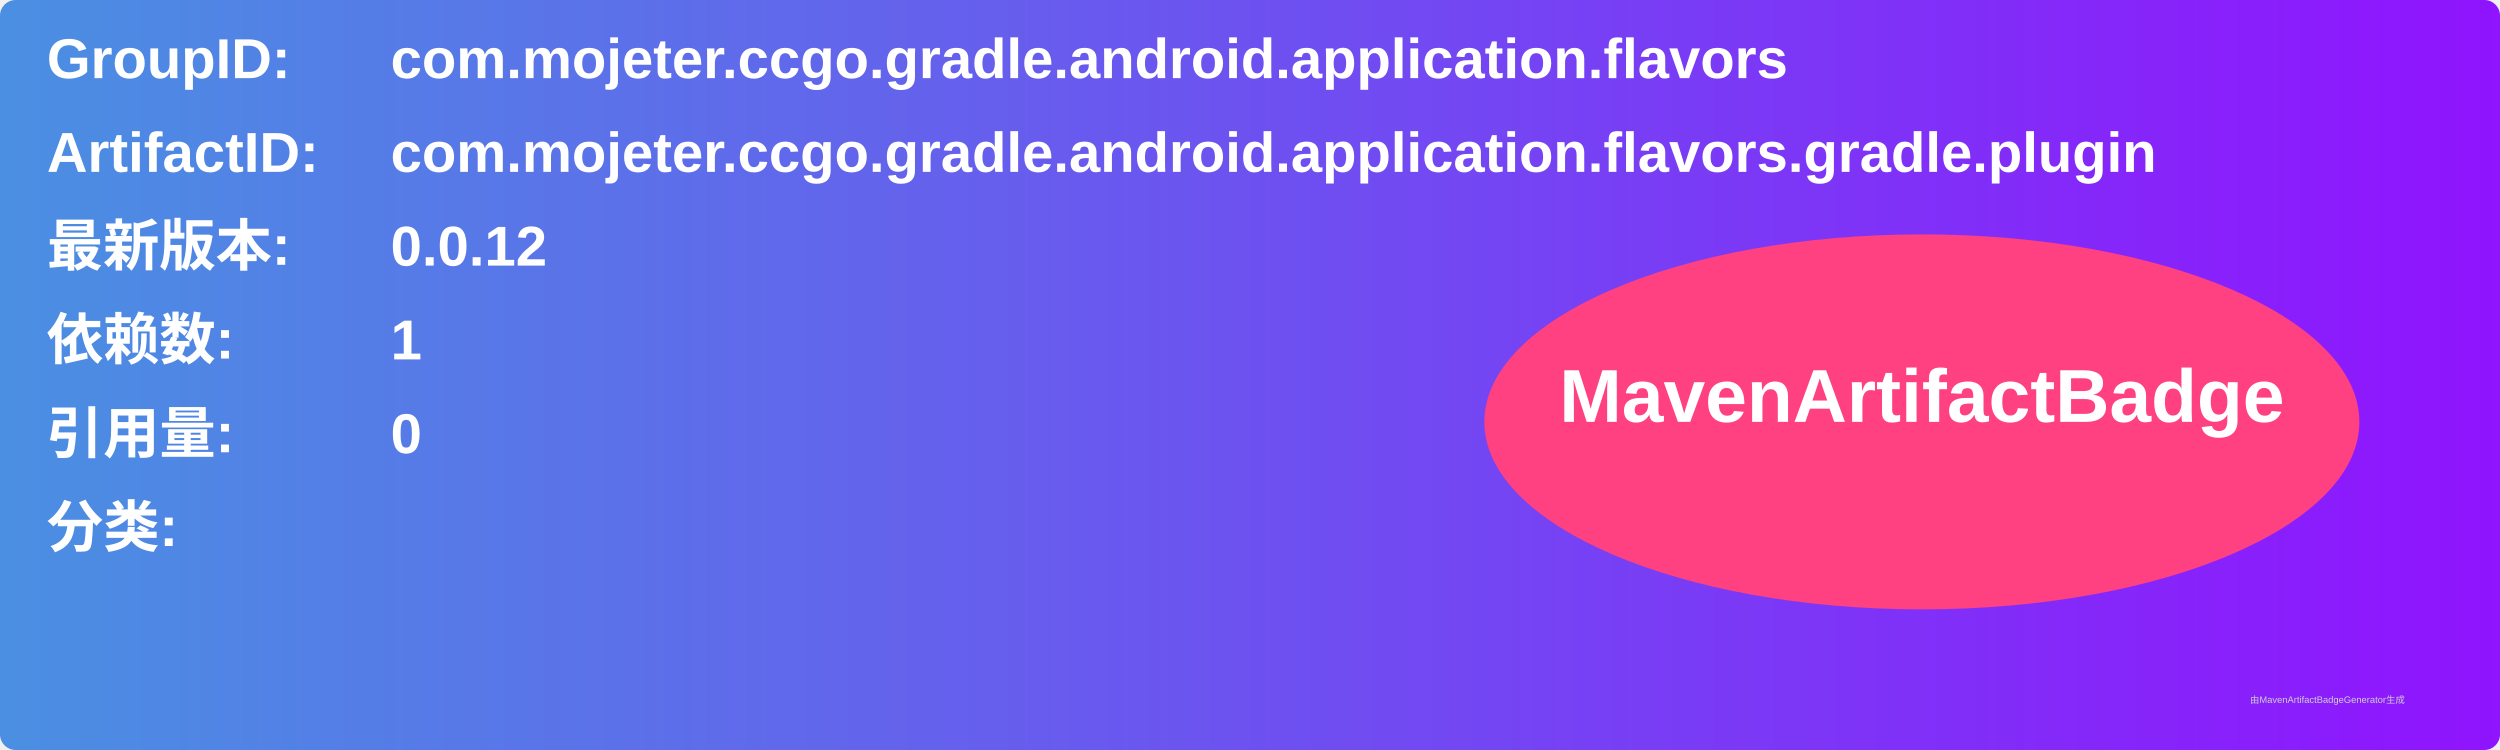
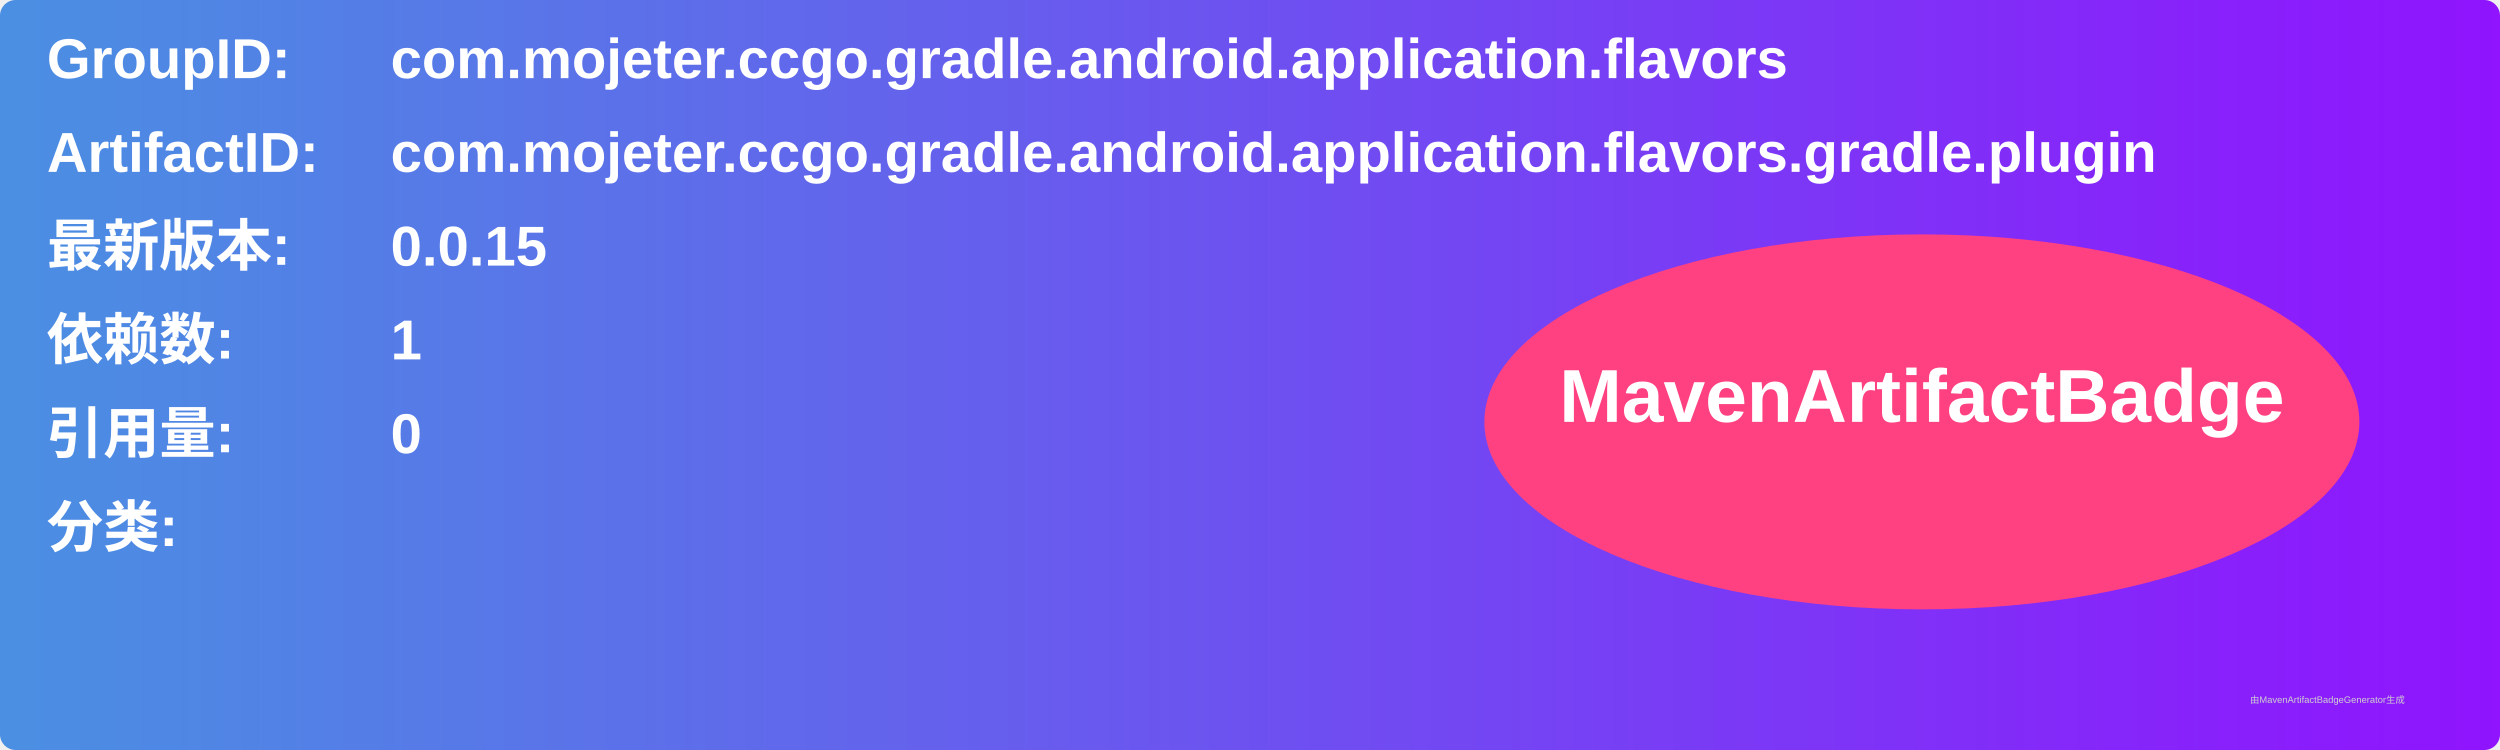
<svg xmlns="http://www.w3.org/2000/svg" width="800" height="240" viewBox="0 0 800 240">
  <linearGradient id="grad" x1="0%" y1="0%" x2="100%" y2="0%">
    <stop offset="0%" stop-color="#4a90e2" />
    <stop offset="100%" stop-color="#9013fe" />
  </linearGradient>
  <rect width="100%" height="100%" rx="5" ry="5" fill="url(#grad)" />
  <g transform="translate(15, 15)">
    <text x="0" y="10" font-family="Arial" font-size="18" fill="white" font-weight="bold" width="260">GroupID:</text>
    <text x="110" y="10" font-family="Arial" font-size="18" fill="white" font-weight="bold" width="460">com.mojeter.ccgo.gradle.android.application.flavors</text>
    <text x="0" y="40" font-family="Arial" font-size="18" fill="white" font-weight="bold" width="260">ArtifactID:</text>
    <text x="110" y="40" font-family="Arial" font-size="18" fill="white" font-weight="bold" width="460">com.mojeter.ccgo.gradle.android.application.flavors.gradle.plugin</text>
    <text x="0" y="70" font-family="Arial" font-size="18" fill="white" font-weight="bold">最新版本:</text>
    <text x="110" y="70" font-family="Arial" font-size="18" fill="white" font-weight="bold">
-       <tspan font-weight="bold">0.0.12</tspan>
+       <tspan font-weight="bold">0.0.15</tspan>
    </text>
    <text x="0" y="100" font-family="Arial" font-size="18" fill="white" font-weight="bold">依赖数: </text>
    <text x="110" y="100" font-family="Arial" font-size="18" fill="white">
      <tspan font-weight="bold">1</tspan>
    </text>
    <text x="0" y="130" font-family="Arial" font-size="18" fill="white" font-weight="bold">引用量: </text>
    <text x="110" y="130" font-family="Arial" font-size="18" fill="white">
      <tspan font-weight="bold">0</tspan>
    </text>
    <text x="0" y="160" font-family="Arial" font-size="18" fill="white" font-weight="bold">分类:</text>
    <text x="10" y="190" font-family="Arial" font-size="10" fill="white">
      <tspan font-weight="bold" />
    </text>
    <ellipse cx="600" cy="120" rx="140" ry="60" fill="#ff4081" />
    <text x="600" y="120" text-anchor="middle" font-family="Arial" font-size="24" fill="white" font-weight="bold">MavenArtifactBadge</text>
  </g>
  <text x="720" y="225" font-family="Arial" font-size="3" fill="#d0d0d0">由MavenArtifactBadgeGenerator生成</text>
</svg>
